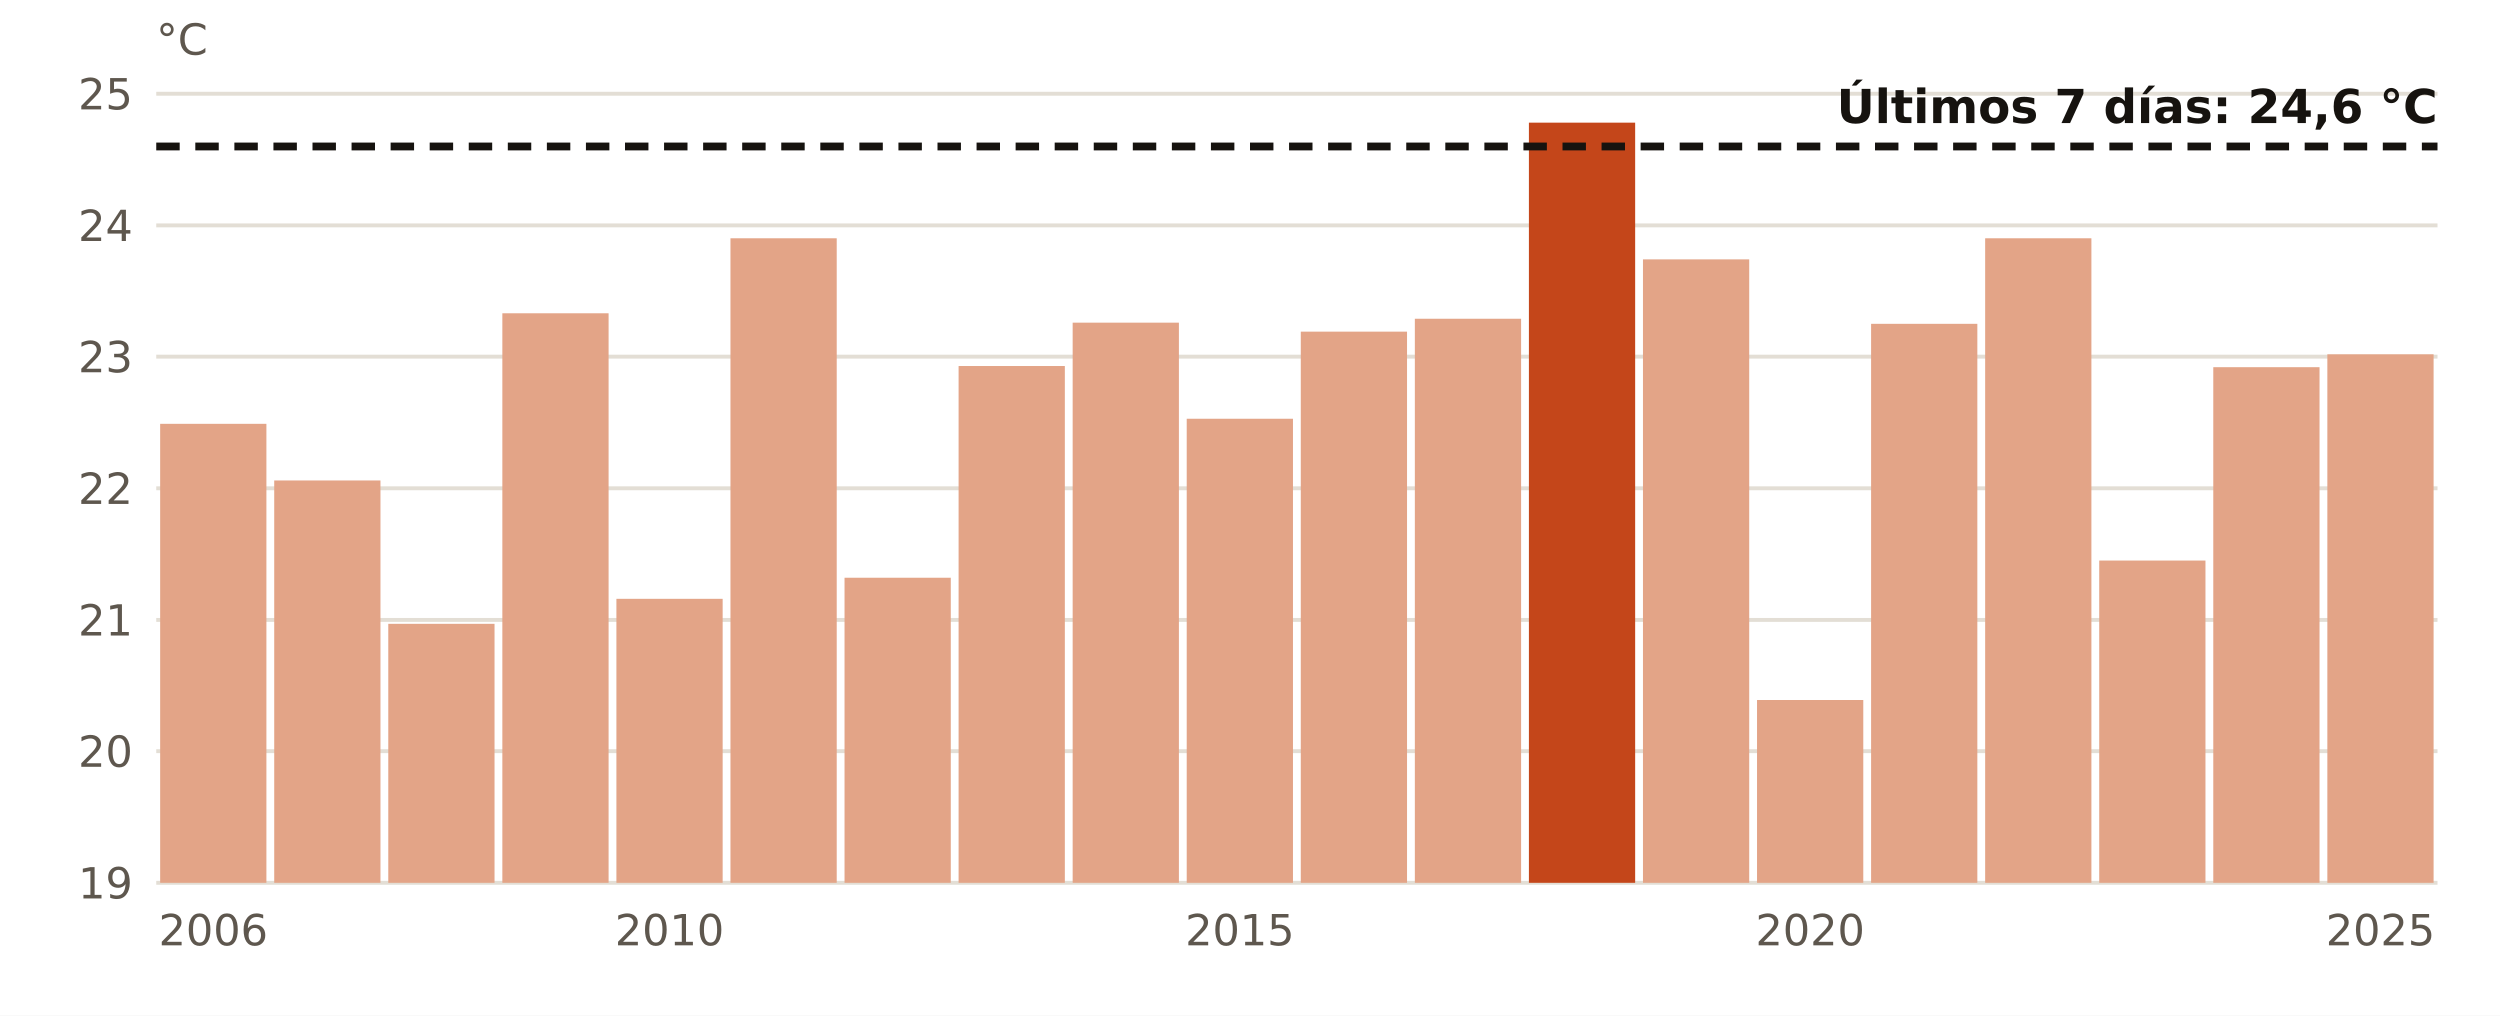
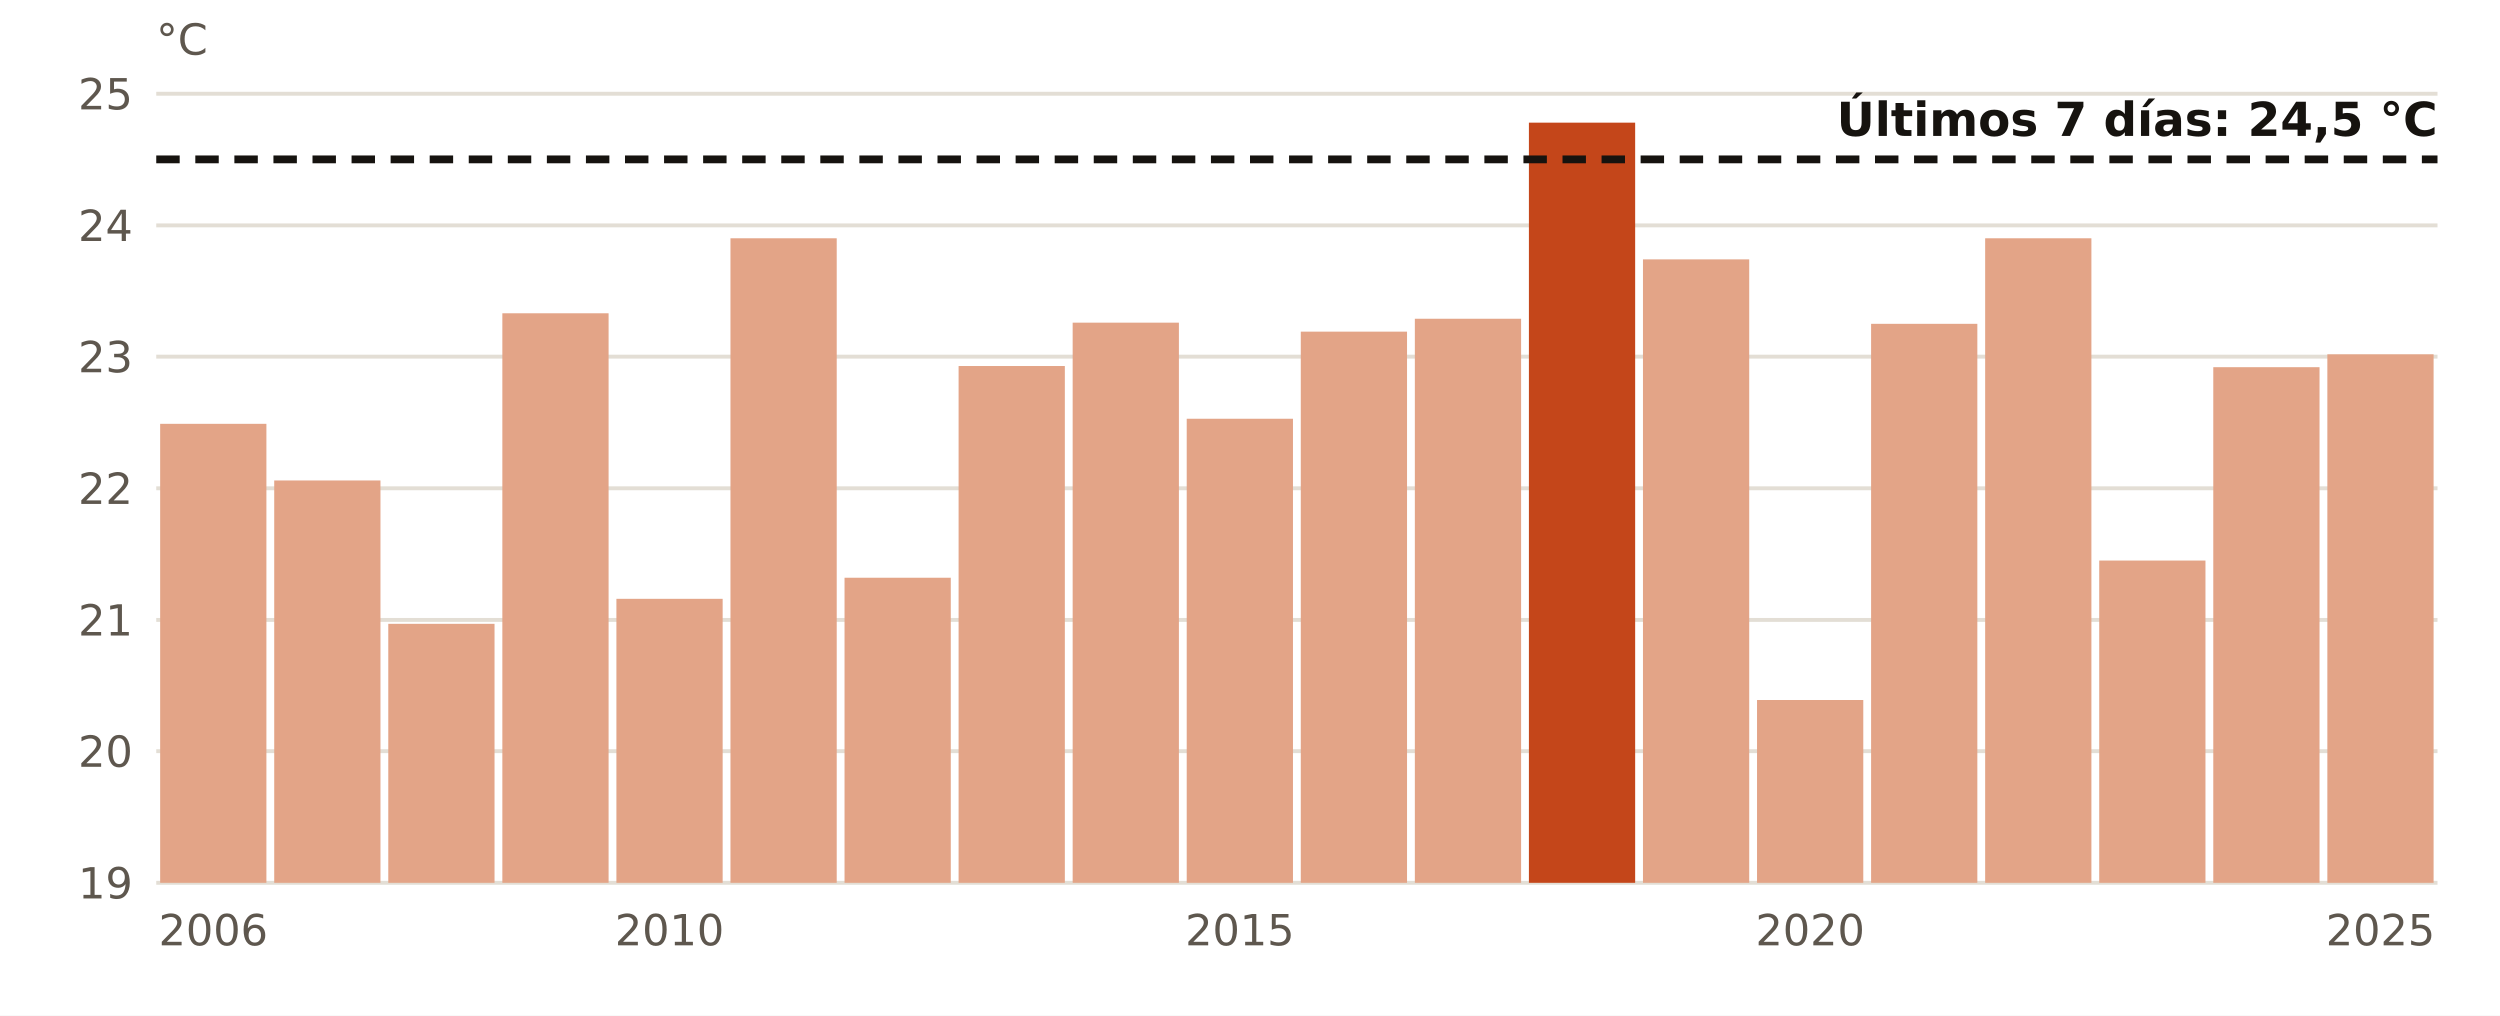
<svg xmlns="http://www.w3.org/2000/svg" viewBox="0 0 640 260" width="640" height="260" role="img" aria-label="El agua en Cabo de Palos en octubre, año a año">
  <rect width="640" height="260" fill="#FFFFFF" />
  <line x1="40" x2="624" y1="226.0" y2="226.0" stroke="#E3DED5" stroke-width="1" />
  <text x="34.0" y="230.0" font-size="11" fill="#5E574E" text-anchor="end" font-weight="400" font-family="Public Sans, DejaVu Sans, Arial, sans-serif">19</text>
  <line x1="40" x2="624" y1="192.3" y2="192.3" stroke="#E3DED5" stroke-width="1" />
  <text x="34.0" y="196.3" font-size="11" fill="#5E574E" text-anchor="end" font-weight="400" font-family="Public Sans, DejaVu Sans, Arial, sans-serif">20</text>
  <line x1="40" x2="624" y1="158.7" y2="158.7" stroke="#E3DED5" stroke-width="1" />
  <text x="34.0" y="162.7" font-size="11" fill="#5E574E" text-anchor="end" font-weight="400" font-family="Public Sans, DejaVu Sans, Arial, sans-serif">21</text>
  <line x1="40" x2="624" y1="125.0" y2="125.0" stroke="#E3DED5" stroke-width="1" />
  <text x="34.0" y="129.0" font-size="11" fill="#5E574E" text-anchor="end" font-weight="400" font-family="Public Sans, DejaVu Sans, Arial, sans-serif">22</text>
  <line x1="40" x2="624" y1="91.3" y2="91.3" stroke="#E3DED5" stroke-width="1" />
  <text x="34.0" y="95.3" font-size="11" fill="#5E574E" text-anchor="end" font-weight="400" font-family="Public Sans, DejaVu Sans, Arial, sans-serif">23</text>
  <line x1="40" x2="624" y1="57.7" y2="57.7" stroke="#E3DED5" stroke-width="1" />
  <text x="34.0" y="61.7" font-size="11" fill="#5E574E" text-anchor="end" font-weight="400" font-family="Public Sans, DejaVu Sans, Arial, sans-serif">24</text>
  <line x1="40" x2="624" y1="24.0" y2="24.0" stroke="#E3DED5" stroke-width="1" />
  <text x="34.0" y="28.0" font-size="11" fill="#5E574E" text-anchor="end" font-weight="400" font-family="Public Sans, DejaVu Sans, Arial, sans-serif">25</text>
  <rect x="41.0" y="108.5" width="27.2" height="117.5" fill="#E3A487" />
  <text x="54.6" y="242.0" font-size="11" fill="#5E574E" text-anchor="middle" font-weight="400" font-family="Public Sans, DejaVu Sans, Arial, sans-serif">2006</text>
  <rect x="70.2" y="123.0" width="27.2" height="103.0" fill="#E3A487" />
  <rect x="99.4" y="159.7" width="27.2" height="66.3" fill="#E3A487" />
  <rect x="128.6" y="80.2" width="27.2" height="145.8" fill="#E3A487" />
  <rect x="157.8" y="153.3" width="27.2" height="72.7" fill="#E3A487" />
  <text x="171.4" y="242.0" font-size="11" fill="#5E574E" text-anchor="middle" font-weight="400" font-family="Public Sans, DejaVu Sans, Arial, sans-serif">2010</text>
  <rect x="187.0" y="61.0" width="27.2" height="165.0" fill="#E3A487" />
  <rect x="216.2" y="147.9" width="27.2" height="78.1" fill="#E3A487" />
  <rect x="245.4" y="93.7" width="27.2" height="132.3" fill="#E3A487" />
  <rect x="274.6" y="82.6" width="27.2" height="143.4" fill="#E3A487" />
  <rect x="303.8" y="107.2" width="27.2" height="118.8" fill="#E3A487" />
  <text x="317.4" y="242.0" font-size="11" fill="#5E574E" text-anchor="middle" font-weight="400" font-family="Public Sans, DejaVu Sans, Arial, sans-serif">2015</text>
  <rect x="333.0" y="84.9" width="27.2" height="141.1" fill="#E3A487" />
  <rect x="362.2" y="81.6" width="27.2" height="144.4" fill="#E3A487" />
  <rect x="391.4" y="31.4" width="27.2" height="194.6" fill="#C4461A" />
  <rect x="420.6" y="66.4" width="27.2" height="159.6" fill="#E3A487" />
  <rect x="449.8" y="179.2" width="27.2" height="46.8" fill="#E3A487" />
  <text x="463.4" y="242.0" font-size="11" fill="#5E574E" text-anchor="middle" font-weight="400" font-family="Public Sans, DejaVu Sans, Arial, sans-serif">2020</text>
  <rect x="479.0" y="82.9" width="27.2" height="143.1" fill="#E3A487" />
  <rect x="508.2" y="61.0" width="27.2" height="165.0" fill="#E3A487" />
  <rect x="537.4" y="143.5" width="27.2" height="82.5" fill="#E3A487" />
  <rect x="566.6" y="94.0" width="27.2" height="132.0" fill="#E3A487" />
  <rect x="595.8" y="90.7" width="27.2" height="135.3" fill="#E3A487" />
  <text x="609.4" y="242.0" font-size="11" fill="#5E574E" text-anchor="middle" font-weight="400" font-family="Public Sans, DejaVu Sans, Arial, sans-serif">2025</text>
-   <line x1="40" x2="624" y1="37.5" y2="37.5" stroke="#16130F" stroke-width="2" stroke-dasharray="6 4" />
-   <text x="624.0" y="31.5" font-size="12" fill="#16130F" text-anchor="end" font-weight="700" font-family="Public Sans, DejaVu Sans, Arial, sans-serif">Últimos 7 días: 24,6 °C</text>
+   <line x1="40" x2="624" y1="40.8" y2="40.8" stroke="#16130F" stroke-width="2" stroke-dasharray="6 4" />
+   <text x="624.0" y="34.8" font-size="12" fill="#16130F" text-anchor="end" font-weight="700" font-family="Public Sans, DejaVu Sans, Arial, sans-serif">Últimos 7 días: 24,5 °C</text>
  <text x="40.0" y="14.0" font-size="11" fill="#5E574E" text-anchor="start" font-weight="400" font-family="Public Sans, DejaVu Sans, Arial, sans-serif">°C</text>
</svg>
